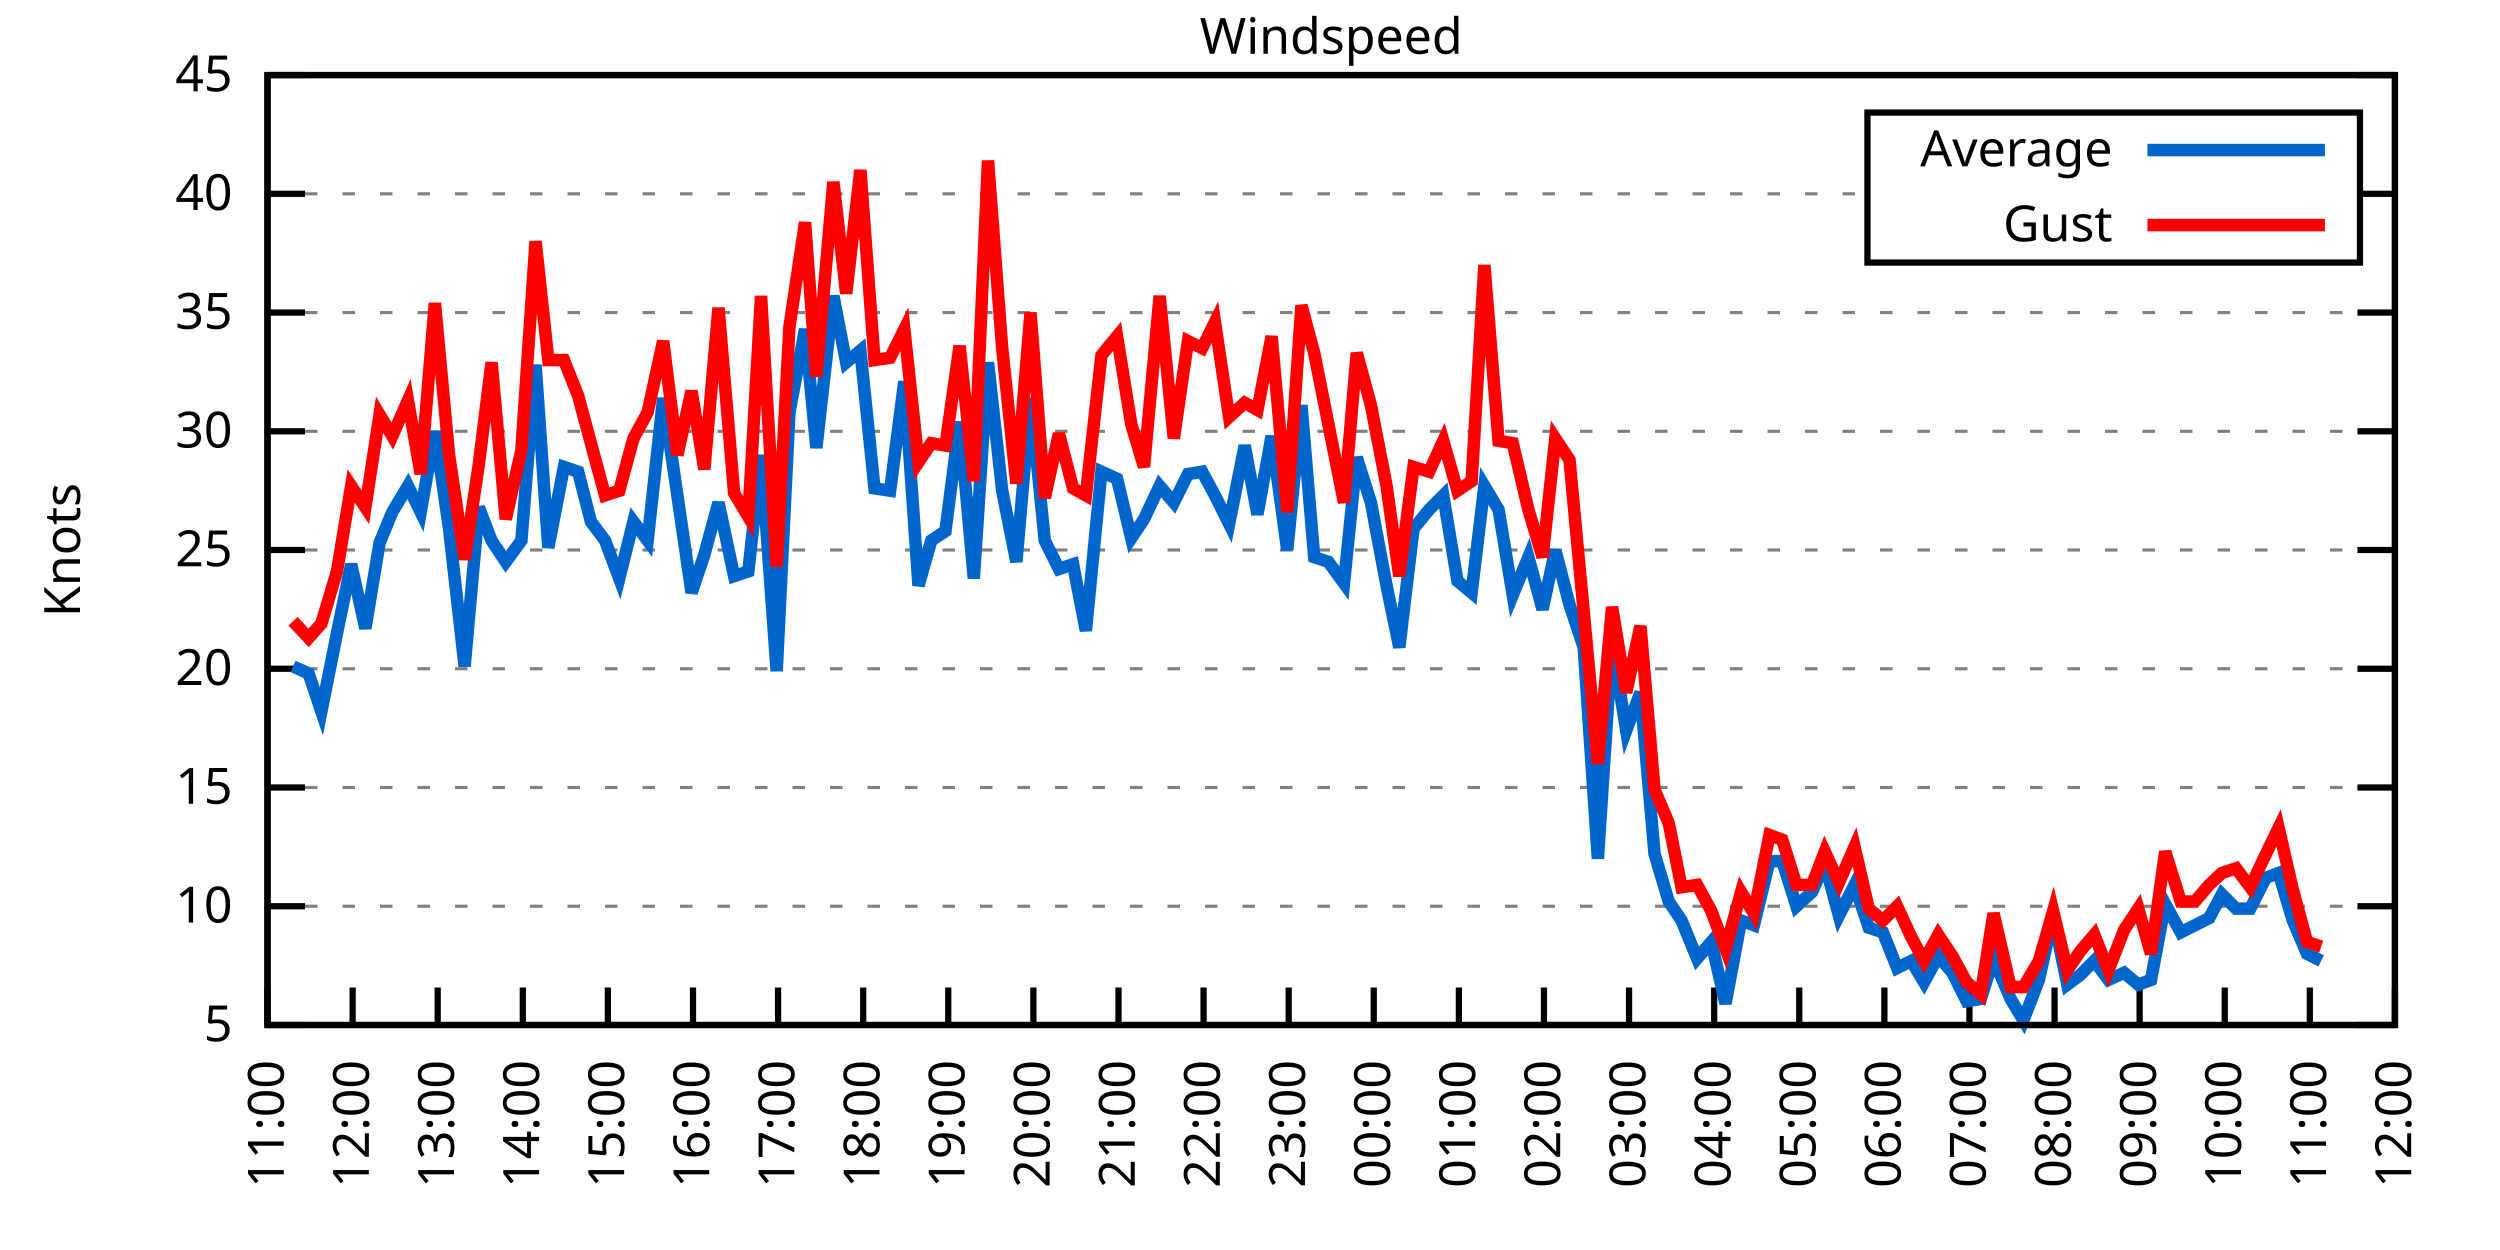
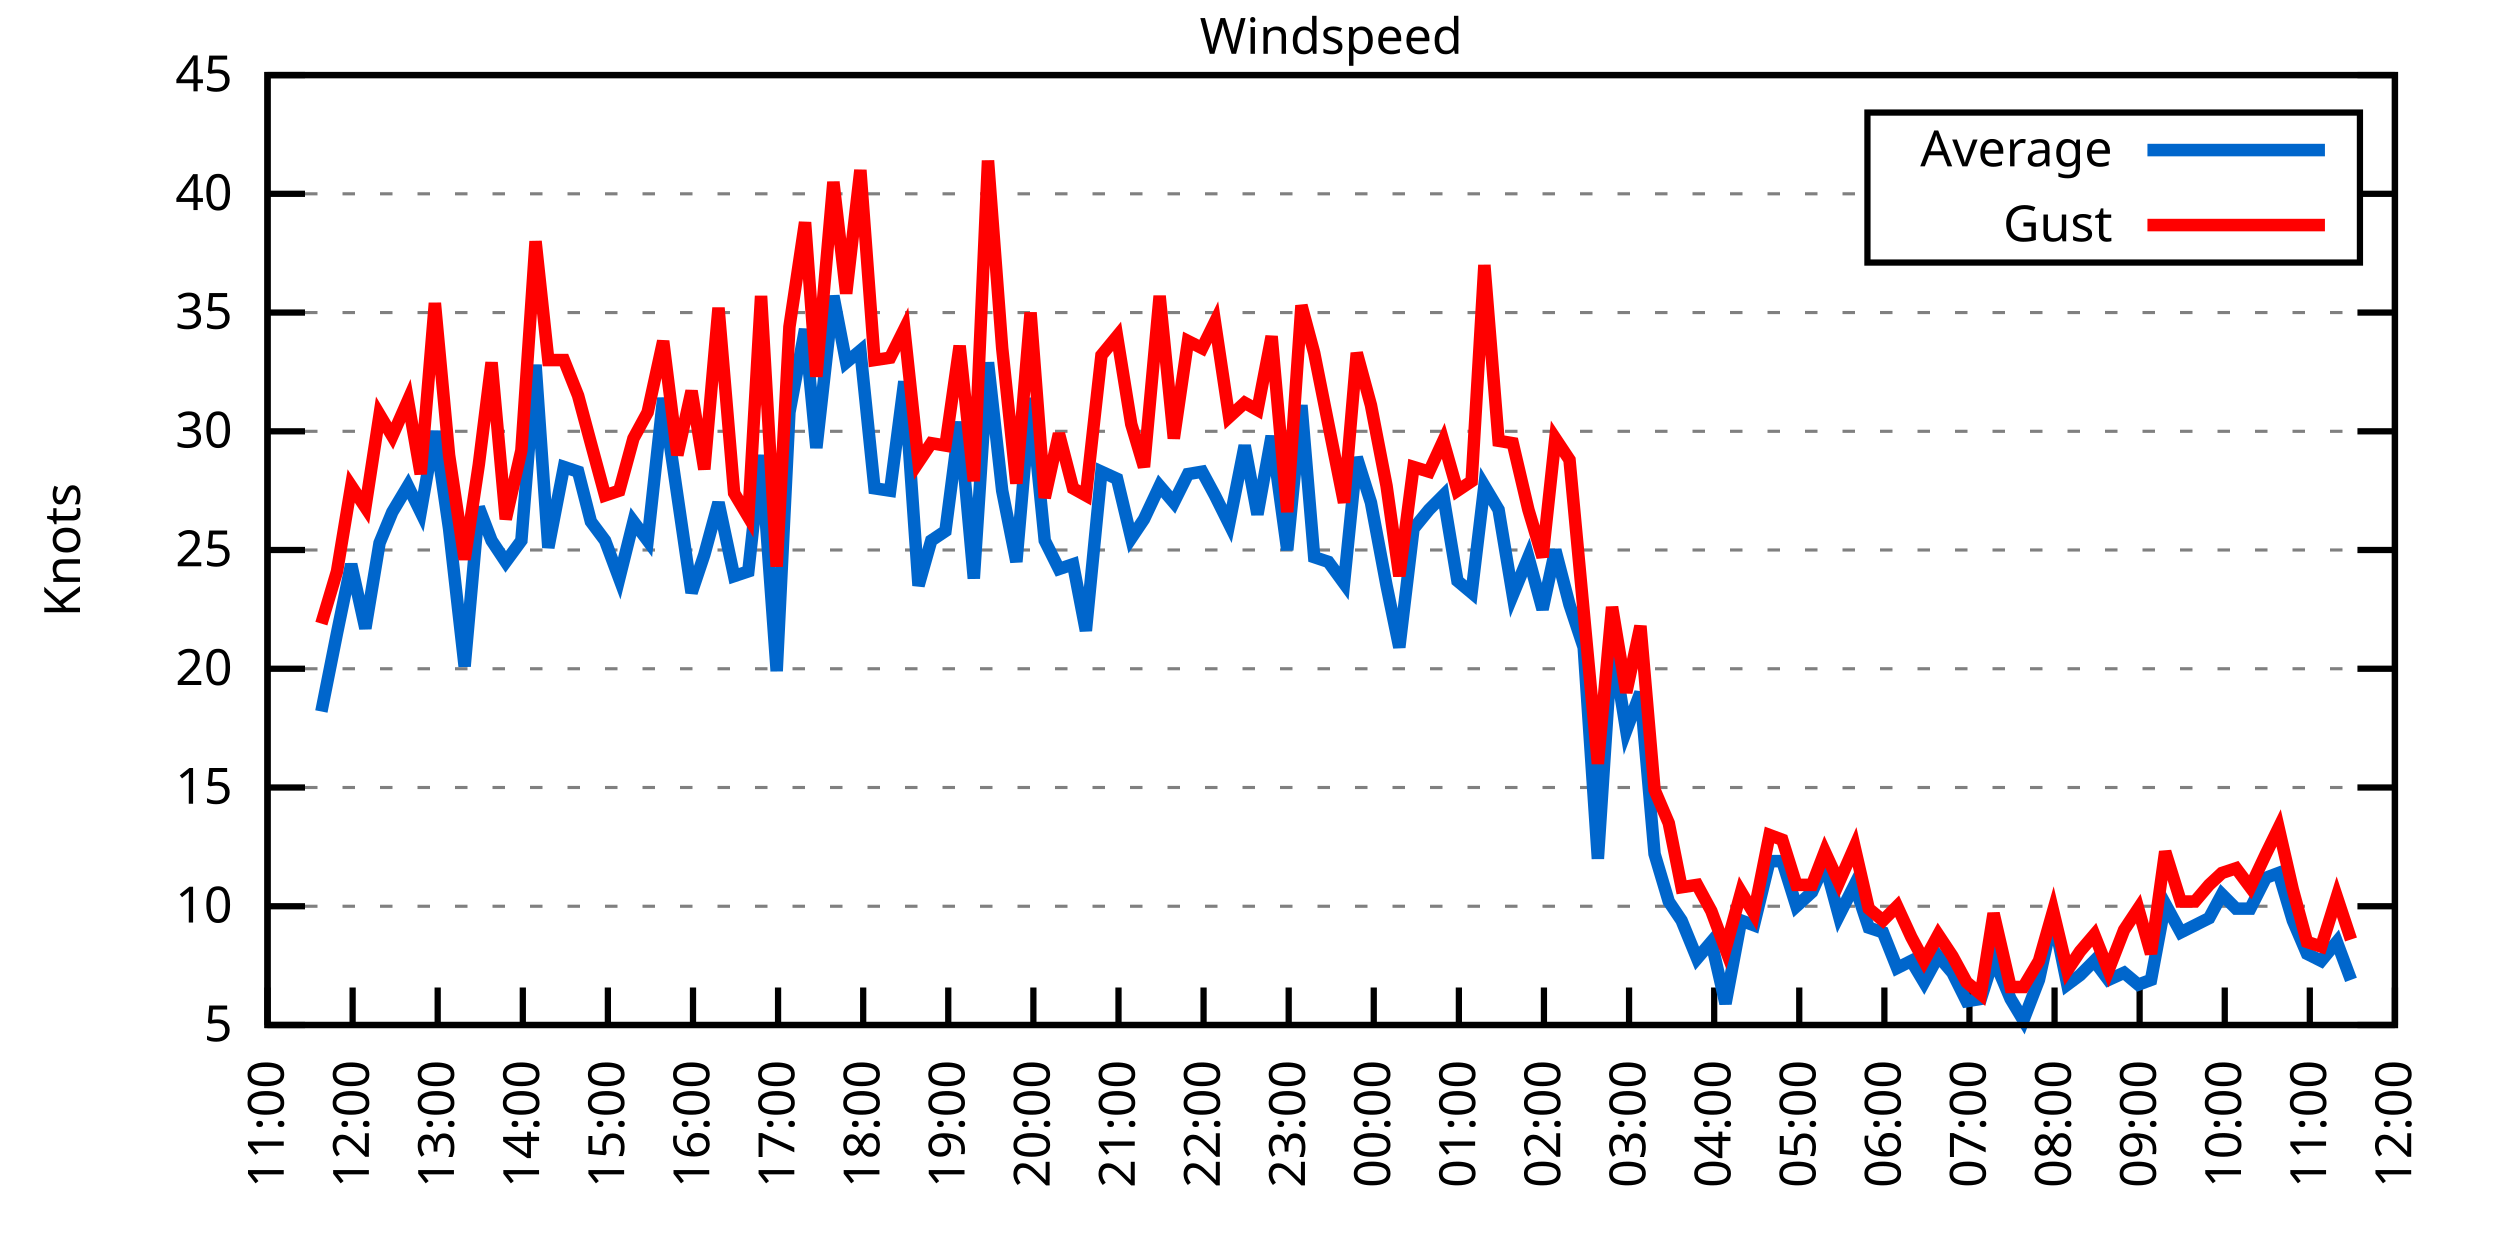
<svg xmlns="http://www.w3.org/2000/svg" xmlns:xlink="http://www.w3.org/1999/xlink" width="400" height="200" viewBox="0 0 400 200">
  <g id="gnuplot_canvas">
    <rect x="0" y="0" width="400" height="200" fill="none" />
    <defs>
      <circle id="gpDot" r="0.5" stroke-width="0.5" stroke="currentColor" />
      <path id="gpPt0" stroke-width="0.333" stroke="currentColor" d="M-1,0 h2 M0,-1 v2" />
      <path id="gpPt1" stroke-width="0.333" stroke="currentColor" d="M-1,-1 L1,1 M1,-1 L-1,1" />
      <path id="gpPt2" stroke-width="0.333" stroke="currentColor" d="M-1,0 L1,0 M0,-1 L0,1 M-1,-1 L1,1 M-1,1 L1,-1" />
      <rect id="gpPt3" stroke-width="0.333" stroke="currentColor" x="-1" y="-1" width="2" height="2" />
      <rect id="gpPt4" stroke-width="0.333" stroke="currentColor" fill="currentColor" x="-1" y="-1" width="2" height="2" />
      <circle id="gpPt5" stroke-width="0.333" stroke="currentColor" cx="0" cy="0" r="1" />
      <use xlink:href="#gpPt5" id="gpPt6" fill="currentColor" stroke="none" />
      <path id="gpPt7" stroke-width="0.333" stroke="currentColor" d="M0,-1.33 L-1.33,0.67 L1.33,0.67 z" />
      <use xlink:href="#gpPt7" id="gpPt8" fill="currentColor" stroke="none" />
      <use xlink:href="#gpPt7" id="gpPt9" stroke="currentColor" transform="rotate(180)" />
      <use xlink:href="#gpPt9" id="gpPt10" fill="currentColor" stroke="none" />
      <use xlink:href="#gpPt3" id="gpPt11" stroke="currentColor" transform="rotate(45)" />
      <use xlink:href="#gpPt11" id="gpPt12" fill="currentColor" stroke="none" />
      <path id="gpPt13" stroke-width="0.333" stroke="currentColor" d="M0,1.330 L1.265,0.411 L0.782,-1.067 L-0.782,-1.076 L-1.265,0.411 z" />
      <use xlink:href="#gpPt13" id="gpPt14" fill="currentColor" stroke="none" />
      <filter id="textbox" filterUnits="objectBoundingBox" x="0" y="0" height="1" width="1">
        <feFlood flood-color="white" flood-opacity="1" result="bgnd" />
        <feComposite in="SourceGraphic" in2="bgnd" operator="atop" />
      </filter>
      <filter id="greybox" filterUnits="objectBoundingBox" x="0" y="0" height="1" width="1">
        <feFlood flood-color="lightgrey" flood-opacity="1" result="grey" />
        <feComposite in="SourceGraphic" in2="grey" operator="atop" />
      </filter>
    </defs>
    <g fill="none" color="white" stroke="currentColor" stroke-width="1.00" stroke-linecap="butt" stroke-linejoin="miter">
</g>
    <g fill="none" color="black" stroke="currentColor" stroke-width="1.00" stroke-linecap="butt" stroke-linejoin="miter">
      <g stroke="none" shape-rendering="crispEdges">
        <polygon fill="rgb(255, 255, 255)" points="42.80,164.00 383.18,164.00 383.18,12.02 42.80,12.02 " />
      </g>
    </g>
    <g fill="none" color="black" stroke="currentColor" stroke-width="1.00" stroke-linecap="butt" stroke-linejoin="miter">
</g>
    <g fill="none" color="black" stroke="black" stroke-width="0.50" stroke-linecap="butt" stroke-linejoin="miter">
</g>
    <g fill="none" color="gray" stroke="currentColor" stroke-width="0.50" stroke-linecap="butt" stroke-linejoin="miter">
      <path stroke="gray" stroke-dasharray="2,4" class="gridline" d="M42.80,164.00 L383.19,164.00  " />
    </g>
    <g fill="none" color="gray" stroke="gray" stroke-width="1.00" stroke-linecap="butt" stroke-linejoin="miter">
</g>
    <g fill="none" color="black" stroke="currentColor" stroke-width="1.00" stroke-linecap="butt" stroke-linejoin="miter">
      <path stroke="black" d="M42.80,164.00 L48.80,164.00 M383.19,164.00 L377.19,164.00  " />
      <g transform="translate(37.20,166.60)" stroke="none" fill="black" font-family="Sans" font-size="8.00" text-anchor="end">
        <text>
          <tspan font-family="Sans"> 5</tspan>
        </text>
      </g>
    </g>
    <g fill="none" color="black" stroke="currentColor" stroke-width="1.00" stroke-linecap="butt" stroke-linejoin="miter">
</g>
    <g fill="none" color="black" stroke="black" stroke-width="0.50" stroke-linecap="butt" stroke-linejoin="miter">
</g>
    <g fill="none" color="gray" stroke="currentColor" stroke-width="0.50" stroke-linecap="butt" stroke-linejoin="miter">
      <path stroke="gray" stroke-dasharray="2,4" class="gridline" d="M42.80,145.00 L383.19,145.00  " />
    </g>
    <g fill="none" color="gray" stroke="gray" stroke-width="1.00" stroke-linecap="butt" stroke-linejoin="miter">
</g>
    <g fill="none" color="black" stroke="currentColor" stroke-width="1.00" stroke-linecap="butt" stroke-linejoin="miter">
      <path stroke="black" d="M42.80,145.00 L48.80,145.00 M383.19,145.00 L377.19,145.00  " />
      <g transform="translate(37.20,147.60)" stroke="none" fill="black" font-family="Sans" font-size="8.00" text-anchor="end">
        <text>
          <tspan font-family="Sans"> 10</tspan>
        </text>
      </g>
    </g>
    <g fill="none" color="black" stroke="currentColor" stroke-width="1.00" stroke-linecap="butt" stroke-linejoin="miter">
</g>
    <g fill="none" color="black" stroke="black" stroke-width="0.50" stroke-linecap="butt" stroke-linejoin="miter">
</g>
    <g fill="none" color="gray" stroke="currentColor" stroke-width="0.50" stroke-linecap="butt" stroke-linejoin="miter">
      <path stroke="gray" stroke-dasharray="2,4" class="gridline" d="M42.80,126.00 L383.19,126.00  " />
    </g>
    <g fill="none" color="gray" stroke="gray" stroke-width="1.00" stroke-linecap="butt" stroke-linejoin="miter">
</g>
    <g fill="none" color="black" stroke="currentColor" stroke-width="1.00" stroke-linecap="butt" stroke-linejoin="miter">
      <path stroke="black" d="M42.80,126.00 L48.80,126.00 M383.19,126.00 L377.19,126.00  " />
      <g transform="translate(37.20,128.60)" stroke="none" fill="black" font-family="Sans" font-size="8.00" text-anchor="end">
        <text>
          <tspan font-family="Sans"> 15</tspan>
        </text>
      </g>
    </g>
    <g fill="none" color="black" stroke="currentColor" stroke-width="1.00" stroke-linecap="butt" stroke-linejoin="miter">
</g>
    <g fill="none" color="black" stroke="black" stroke-width="0.50" stroke-linecap="butt" stroke-linejoin="miter">
</g>
    <g fill="none" color="gray" stroke="currentColor" stroke-width="0.50" stroke-linecap="butt" stroke-linejoin="miter">
      <path stroke="gray" stroke-dasharray="2,4" class="gridline" d="M42.80,107.00 L383.19,107.00  " />
    </g>
    <g fill="none" color="gray" stroke="gray" stroke-width="1.00" stroke-linecap="butt" stroke-linejoin="miter">
</g>
    <g fill="none" color="black" stroke="currentColor" stroke-width="1.00" stroke-linecap="butt" stroke-linejoin="miter">
      <path stroke="black" d="M42.80,107.00 L48.80,107.00 M383.19,107.00 L377.19,107.00  " />
      <g transform="translate(37.20,109.60)" stroke="none" fill="black" font-family="Sans" font-size="8.00" text-anchor="end">
        <text>
          <tspan font-family="Sans"> 20</tspan>
        </text>
      </g>
    </g>
    <g fill="none" color="black" stroke="currentColor" stroke-width="1.00" stroke-linecap="butt" stroke-linejoin="miter">
</g>
    <g fill="none" color="black" stroke="black" stroke-width="0.50" stroke-linecap="butt" stroke-linejoin="miter">
</g>
    <g fill="none" color="gray" stroke="currentColor" stroke-width="0.50" stroke-linecap="butt" stroke-linejoin="miter">
      <path stroke="gray" stroke-dasharray="2,4" class="gridline" d="M42.80,88.00 L383.19,88.00  " />
    </g>
    <g fill="none" color="gray" stroke="gray" stroke-width="1.00" stroke-linecap="butt" stroke-linejoin="miter">
</g>
    <g fill="none" color="black" stroke="currentColor" stroke-width="1.00" stroke-linecap="butt" stroke-linejoin="miter">
      <path stroke="black" d="M42.80,88.00 L48.80,88.00 M383.19,88.00 L377.19,88.00  " />
      <g transform="translate(37.20,90.60)" stroke="none" fill="black" font-family="Sans" font-size="8.00" text-anchor="end">
        <text>
          <tspan font-family="Sans"> 25</tspan>
        </text>
      </g>
    </g>
    <g fill="none" color="black" stroke="currentColor" stroke-width="1.00" stroke-linecap="butt" stroke-linejoin="miter">
</g>
    <g fill="none" color="black" stroke="black" stroke-width="0.50" stroke-linecap="butt" stroke-linejoin="miter">
</g>
    <g fill="none" color="gray" stroke="currentColor" stroke-width="0.50" stroke-linecap="butt" stroke-linejoin="miter">
      <path stroke="gray" stroke-dasharray="2,4" class="gridline" d="M42.80,69.01 L383.19,69.01  " />
    </g>
    <g fill="none" color="gray" stroke="gray" stroke-width="1.00" stroke-linecap="butt" stroke-linejoin="miter">
</g>
    <g fill="none" color="black" stroke="currentColor" stroke-width="1.00" stroke-linecap="butt" stroke-linejoin="miter">
      <path stroke="black" d="M42.80,69.01 L48.80,69.01 M383.19,69.01 L377.19,69.01  " />
      <g transform="translate(37.20,71.61)" stroke="none" fill="black" font-family="Sans" font-size="8.00" text-anchor="end">
        <text>
          <tspan font-family="Sans"> 30</tspan>
        </text>
      </g>
    </g>
    <g fill="none" color="black" stroke="currentColor" stroke-width="1.00" stroke-linecap="butt" stroke-linejoin="miter">
</g>
    <g fill="none" color="black" stroke="black" stroke-width="0.50" stroke-linecap="butt" stroke-linejoin="miter">
</g>
    <g fill="none" color="gray" stroke="currentColor" stroke-width="0.50" stroke-linecap="butt" stroke-linejoin="miter">
      <path stroke="gray" stroke-dasharray="2,4" class="gridline" d="M42.80,50.01 L383.19,50.01  " />
    </g>
    <g fill="none" color="gray" stroke="gray" stroke-width="1.00" stroke-linecap="butt" stroke-linejoin="miter">
</g>
    <g fill="none" color="black" stroke="currentColor" stroke-width="1.00" stroke-linecap="butt" stroke-linejoin="miter">
      <path stroke="black" d="M42.80,50.01 L48.80,50.01 M383.19,50.01 L377.19,50.01  " />
      <g transform="translate(37.20,52.61)" stroke="none" fill="black" font-family="Sans" font-size="8.00" text-anchor="end">
        <text>
          <tspan font-family="Sans"> 35</tspan>
        </text>
      </g>
    </g>
    <g fill="none" color="black" stroke="currentColor" stroke-width="1.00" stroke-linecap="butt" stroke-linejoin="miter">
</g>
    <g fill="none" color="black" stroke="black" stroke-width="0.50" stroke-linecap="butt" stroke-linejoin="miter">
</g>
    <g fill="none" color="gray" stroke="currentColor" stroke-width="0.50" stroke-linecap="butt" stroke-linejoin="miter">
      <path stroke="gray" stroke-dasharray="2,4" class="gridline" d="M42.80,31.01 L298.79,31.01 M377.59,31.01 L383.19,31.01  " />
    </g>
    <g fill="none" color="gray" stroke="gray" stroke-width="1.00" stroke-linecap="butt" stroke-linejoin="miter">
</g>
    <g fill="none" color="black" stroke="currentColor" stroke-width="1.00" stroke-linecap="butt" stroke-linejoin="miter">
      <path stroke="black" d="M42.80,31.01 L48.80,31.01 M383.19,31.01 L377.19,31.01  " />
      <g transform="translate(37.20,33.61)" stroke="none" fill="black" font-family="Sans" font-size="8.00" text-anchor="end">
        <text>
          <tspan font-family="Sans"> 40</tspan>
        </text>
      </g>
    </g>
    <g fill="none" color="black" stroke="currentColor" stroke-width="1.00" stroke-linecap="butt" stroke-linejoin="miter">
</g>
    <g fill="none" color="black" stroke="black" stroke-width="0.50" stroke-linecap="butt" stroke-linejoin="miter">
</g>
    <g fill="none" color="gray" stroke="currentColor" stroke-width="0.50" stroke-linecap="butt" stroke-linejoin="miter">
      <path stroke="gray" stroke-dasharray="2,4" class="gridline" d="M42.80,12.01 L383.19,12.01  " />
    </g>
    <g fill="none" color="gray" stroke="gray" stroke-width="1.00" stroke-linecap="butt" stroke-linejoin="miter">
</g>
    <g fill="none" color="black" stroke="currentColor" stroke-width="1.00" stroke-linecap="butt" stroke-linejoin="miter">
      <path stroke="black" d="M42.80,12.01 L48.80,12.01 M383.19,12.01 L377.19,12.01  " />
      <g transform="translate(37.20,14.61)" stroke="none" fill="black" font-family="Sans" font-size="8.00" text-anchor="end">
        <text>
          <tspan font-family="Sans"> 45</tspan>
        </text>
      </g>
    </g>
    <g fill="none" color="black" stroke="currentColor" stroke-width="1.00" stroke-linecap="butt" stroke-linejoin="miter">
      <path stroke="black" d="M42.80,164.00 L42.80,158.00  " />
      <g transform="translate(45.40,169.60) rotate(270.00)" stroke="none" fill="black" font-family="Sans" font-size="8.00" text-anchor="end">
        <text>
          <tspan font-family="Sans">11:00</tspan>
        </text>
      </g>
    </g>
    <g fill="none" color="black" stroke="currentColor" stroke-width="1.00" stroke-linecap="butt" stroke-linejoin="miter">
      <path stroke="black" d="M56.42,164.00 L56.42,158.00  " />
      <g transform="translate(59.02,169.60) rotate(270.00)" stroke="none" fill="black" font-family="Sans" font-size="8.00" text-anchor="end">
        <text>
          <tspan font-family="Sans">12:00</tspan>
        </text>
      </g>
    </g>
    <g fill="none" color="black" stroke="currentColor" stroke-width="1.00" stroke-linecap="butt" stroke-linejoin="miter">
      <path stroke="black" d="M70.03,164.00 L70.03,158.00  " />
      <g transform="translate(72.63,169.60) rotate(270.00)" stroke="none" fill="black" font-family="Sans" font-size="8.00" text-anchor="end">
        <text>
          <tspan font-family="Sans">13:00</tspan>
        </text>
      </g>
    </g>
    <g fill="none" color="black" stroke="currentColor" stroke-width="1.00" stroke-linecap="butt" stroke-linejoin="miter">
      <path stroke="black" d="M83.65,164.00 L83.65,158.00  " />
      <g transform="translate(86.25,169.60) rotate(270.00)" stroke="none" fill="black" font-family="Sans" font-size="8.00" text-anchor="end">
        <text>
          <tspan font-family="Sans">14:00</tspan>
        </text>
      </g>
    </g>
    <g fill="none" color="black" stroke="currentColor" stroke-width="1.00" stroke-linecap="butt" stroke-linejoin="miter">
      <path stroke="black" d="M97.26,164.00 L97.26,158.00  " />
      <g transform="translate(99.86,169.60) rotate(270.00)" stroke="none" fill="black" font-family="Sans" font-size="8.00" text-anchor="end">
        <text>
          <tspan font-family="Sans">15:00</tspan>
        </text>
      </g>
    </g>
    <g fill="none" color="black" stroke="currentColor" stroke-width="1.00" stroke-linecap="butt" stroke-linejoin="miter">
      <path stroke="black" d="M110.88,164.00 L110.88,158.00  " />
      <g transform="translate(113.48,169.60) rotate(270.00)" stroke="none" fill="black" font-family="Sans" font-size="8.00" text-anchor="end">
        <text>
          <tspan font-family="Sans">16:00</tspan>
        </text>
      </g>
    </g>
    <g fill="none" color="black" stroke="currentColor" stroke-width="1.00" stroke-linecap="butt" stroke-linejoin="miter">
      <path stroke="black" d="M124.49,164.00 L124.49,158.00  " />
      <g transform="translate(127.09,169.60) rotate(270.00)" stroke="none" fill="black" font-family="Sans" font-size="8.00" text-anchor="end">
        <text>
          <tspan font-family="Sans">17:00</tspan>
        </text>
      </g>
    </g>
    <g fill="none" color="black" stroke="currentColor" stroke-width="1.00" stroke-linecap="butt" stroke-linejoin="miter">
      <path stroke="black" d="M138.11,164.00 L138.11,158.00  " />
      <g transform="translate(140.71,169.60) rotate(270.00)" stroke="none" fill="black" font-family="Sans" font-size="8.00" text-anchor="end">
        <text>
          <tspan font-family="Sans">18:00</tspan>
        </text>
      </g>
    </g>
    <g fill="none" color="black" stroke="currentColor" stroke-width="1.00" stroke-linecap="butt" stroke-linejoin="miter">
      <path stroke="black" d="M151.72,164.00 L151.72,158.00  " />
      <g transform="translate(154.32,169.60) rotate(270.00)" stroke="none" fill="black" font-family="Sans" font-size="8.00" text-anchor="end">
        <text>
          <tspan font-family="Sans">19:00</tspan>
        </text>
      </g>
    </g>
    <g fill="none" color="black" stroke="currentColor" stroke-width="1.00" stroke-linecap="butt" stroke-linejoin="miter">
      <path stroke="black" d="M165.34,164.00 L165.34,158.00  " />
      <g transform="translate(167.94,169.60) rotate(270.00)" stroke="none" fill="black" font-family="Sans" font-size="8.00" text-anchor="end">
        <text>
          <tspan font-family="Sans">20:00</tspan>
        </text>
      </g>
    </g>
    <g fill="none" color="black" stroke="currentColor" stroke-width="1.00" stroke-linecap="butt" stroke-linejoin="miter">
      <path stroke="black" d="M178.96,164.00 L178.96,158.00  " />
      <g transform="translate(181.56,169.60) rotate(270.00)" stroke="none" fill="black" font-family="Sans" font-size="8.00" text-anchor="end">
        <text>
          <tspan font-family="Sans">21:00</tspan>
        </text>
      </g>
    </g>
    <g fill="none" color="black" stroke="currentColor" stroke-width="1.00" stroke-linecap="butt" stroke-linejoin="miter">
      <path stroke="black" d="M192.57,164.00 L192.57,158.00  " />
      <g transform="translate(195.17,169.60) rotate(270.00)" stroke="none" fill="black" font-family="Sans" font-size="8.00" text-anchor="end">
        <text>
          <tspan font-family="Sans">22:00</tspan>
        </text>
      </g>
    </g>
    <g fill="none" color="black" stroke="currentColor" stroke-width="1.00" stroke-linecap="butt" stroke-linejoin="miter">
      <path stroke="black" d="M206.19,164.00 L206.19,158.00  " />
      <g transform="translate(208.79,169.60) rotate(270.00)" stroke="none" fill="black" font-family="Sans" font-size="8.00" text-anchor="end">
        <text>
          <tspan font-family="Sans">23:00</tspan>
        </text>
      </g>
    </g>
    <g fill="none" color="black" stroke="currentColor" stroke-width="1.00" stroke-linecap="butt" stroke-linejoin="miter">
      <path stroke="black" d="M219.80,164.00 L219.80,158.00  " />
      <g transform="translate(222.40,169.60) rotate(270.00)" stroke="none" fill="black" font-family="Sans" font-size="8.00" text-anchor="end">
        <text>
          <tspan font-family="Sans">00:00</tspan>
        </text>
      </g>
    </g>
    <g fill="none" color="black" stroke="currentColor" stroke-width="1.00" stroke-linecap="butt" stroke-linejoin="miter">
      <path stroke="black" d="M233.42,164.00 L233.42,158.00  " />
      <g transform="translate(236.02,169.60) rotate(270.00)" stroke="none" fill="black" font-family="Sans" font-size="8.00" text-anchor="end">
        <text>
          <tspan font-family="Sans">01:00</tspan>
        </text>
      </g>
    </g>
    <g fill="none" color="black" stroke="currentColor" stroke-width="1.00" stroke-linecap="butt" stroke-linejoin="miter">
      <path stroke="black" d="M247.03,164.00 L247.03,158.00  " />
      <g transform="translate(249.63,169.60) rotate(270.00)" stroke="none" fill="black" font-family="Sans" font-size="8.00" text-anchor="end">
        <text>
          <tspan font-family="Sans">02:00</tspan>
        </text>
      </g>
    </g>
    <g fill="none" color="black" stroke="currentColor" stroke-width="1.00" stroke-linecap="butt" stroke-linejoin="miter">
      <path stroke="black" d="M260.65,164.00 L260.65,158.00  " />
      <g transform="translate(263.25,169.60) rotate(270.00)" stroke="none" fill="black" font-family="Sans" font-size="8.00" text-anchor="end">
        <text>
          <tspan font-family="Sans">03:00</tspan>
        </text>
      </g>
    </g>
    <g fill="none" color="black" stroke="currentColor" stroke-width="1.00" stroke-linecap="butt" stroke-linejoin="miter">
      <path stroke="black" d="M274.27,164.00 L274.27,158.00  " />
      <g transform="translate(276.87,169.60) rotate(270.00)" stroke="none" fill="black" font-family="Sans" font-size="8.00" text-anchor="end">
        <text>
          <tspan font-family="Sans">04:00</tspan>
        </text>
      </g>
    </g>
    <g fill="none" color="black" stroke="currentColor" stroke-width="1.00" stroke-linecap="butt" stroke-linejoin="miter">
      <path stroke="black" d="M287.88,164.00 L287.88,158.00  " />
      <g transform="translate(290.48,169.60) rotate(270.00)" stroke="none" fill="black" font-family="Sans" font-size="8.00" text-anchor="end">
        <text>
          <tspan font-family="Sans">05:00</tspan>
        </text>
      </g>
    </g>
    <g fill="none" color="black" stroke="currentColor" stroke-width="1.00" stroke-linecap="butt" stroke-linejoin="miter">
      <path stroke="black" d="M301.50,164.00 L301.50,158.00  " />
      <g transform="translate(304.10,169.60) rotate(270.00)" stroke="none" fill="black" font-family="Sans" font-size="8.00" text-anchor="end">
        <text>
          <tspan font-family="Sans">06:00</tspan>
        </text>
      </g>
    </g>
    <g fill="none" color="black" stroke="currentColor" stroke-width="1.00" stroke-linecap="butt" stroke-linejoin="miter">
      <path stroke="black" d="M315.11,164.00 L315.11,158.00  " />
      <g transform="translate(317.71,169.60) rotate(270.00)" stroke="none" fill="black" font-family="Sans" font-size="8.00" text-anchor="end">
        <text>
          <tspan font-family="Sans">07:00</tspan>
        </text>
      </g>
    </g>
    <g fill="none" color="black" stroke="currentColor" stroke-width="1.00" stroke-linecap="butt" stroke-linejoin="miter">
      <path stroke="black" d="M328.73,164.00 L328.73,158.00  " />
      <g transform="translate(331.33,169.60) rotate(270.00)" stroke="none" fill="black" font-family="Sans" font-size="8.00" text-anchor="end">
        <text>
          <tspan font-family="Sans">08:00</tspan>
        </text>
      </g>
    </g>
    <g fill="none" color="black" stroke="currentColor" stroke-width="1.00" stroke-linecap="butt" stroke-linejoin="miter">
      <path stroke="black" d="M342.34,164.00 L342.34,158.00  " />
      <g transform="translate(344.94,169.60) rotate(270.00)" stroke="none" fill="black" font-family="Sans" font-size="8.00" text-anchor="end">
        <text>
          <tspan font-family="Sans">09:00</tspan>
        </text>
      </g>
    </g>
    <g fill="none" color="black" stroke="currentColor" stroke-width="1.00" stroke-linecap="butt" stroke-linejoin="miter">
      <path stroke="black" d="M355.96,164.00 L355.96,158.00  " />
      <g transform="translate(358.56,169.60) rotate(270.00)" stroke="none" fill="black" font-family="Sans" font-size="8.00" text-anchor="end">
        <text>
          <tspan font-family="Sans">10:00</tspan>
        </text>
      </g>
    </g>
    <g fill="none" color="black" stroke="currentColor" stroke-width="1.00" stroke-linecap="butt" stroke-linejoin="miter">
      <path stroke="black" d="M369.57,164.00 L369.57,158.00  " />
      <g transform="translate(372.17,169.60) rotate(270.00)" stroke="none" fill="black" font-family="Sans" font-size="8.00" text-anchor="end">
        <text>
          <tspan font-family="Sans">11:00</tspan>
        </text>
      </g>
    </g>
    <g fill="none" color="black" stroke="currentColor" stroke-width="1.00" stroke-linecap="butt" stroke-linejoin="miter">
      <path stroke="black" d="M383.19,164.00 L383.19,158.00  " />
      <g transform="translate(385.79,169.60) rotate(270.00)" stroke="none" fill="black" font-family="Sans" font-size="8.00" text-anchor="end">
        <text>
          <tspan font-family="Sans">12:00</tspan>
        </text>
      </g>
    </g>
    <g fill="none" color="black" stroke="currentColor" stroke-width="1.00" stroke-linecap="butt" stroke-linejoin="miter">
</g>
    <g fill="none" color="black" stroke="currentColor" stroke-width="1.00" stroke-linecap="butt" stroke-linejoin="miter">
      <path stroke="black" d="M42.80,12.01 L42.80,164.00 L383.19,164.00 L383.19,12.01 L42.80,12.01 Z  " />
    </g>
    <g fill="none" color="black" stroke="currentColor" stroke-width="1.00" stroke-linecap="butt" stroke-linejoin="miter">
</g>
    <g fill="none" color="black" stroke="currentColor" stroke-width="1.00" stroke-linecap="butt" stroke-linejoin="miter">
      <path stroke="black" d="M298.79,42.01 L298.79,18.01 L377.59,18.01 L377.59,42.01 L298.79,42.01 Z  " />
    </g>
    <g id="Windspeed_plot_1">
      <g fill="none" color="white" stroke="black" stroke-width="2.00" stroke-linecap="butt" stroke-linejoin="miter">
</g>
      <g fill="none" color="black" stroke="currentColor" stroke-width="2.00" stroke-linecap="butt" stroke-linejoin="miter">
        <g transform="translate(337.99,26.61)" stroke="none" fill="black" font-family="Sans" font-size="8.00" text-anchor="end">
          <text>
            <tspan font-family="Sans">Average</tspan>
          </text>
        </g>
      </g>
      <g fill="none" color="black" stroke="currentColor" stroke-width="2.00" stroke-linecap="butt" stroke-linejoin="miter">
-         <path stroke="rgb(  0, 102, 204)" d="M343.59,24.01 L371.99,24.01 M46.88,106.62 L49.38,107.76 L51.42,113.84 L53.92,101.30 L56.19,90.28 L58.46,100.54   L60.73,86.87 L62.77,81.93 L65.27,77.75 L67.31,81.93 L69.58,69.01 L71.85,84.59 L74.34,106.62 L76.61,81.17   L78.65,86.49 L80.92,89.90 L83.42,86.49 L85.69,58.37 L87.73,87.63 L90.23,74.71 L92.50,75.47 L94.54,83.45   L96.81,86.49 L99.08,92.56 L101.35,83.45 L103.62,86.49 L106.11,63.69 L108.38,79.27 L110.65,94.84 L112.69,88.76   L114.96,80.41 L117.46,92.18 L119.73,91.42 L121.77,72.81 L124.27,107.38 L126.31,65.97 L128.81,52.67 L130.62,71.67   L133.34,47.35 L135.39,57.99 L137.66,56.09 L139.92,78.13 L142.42,78.51 L144.69,61.03 L146.96,93.70 L149.00,86.49   L151.27,84.97 L153.54,67.49 L155.81,92.56 L158.08,57.99 L160.35,78.51 L162.62,89.90 L164.89,63.69 L167.16,86.49   L169.43,91.04 L171.69,90.28 L173.74,100.92 L176.23,75.47 L178.73,76.61 L181.00,86.11 L183.04,83.07 L185.54,77.75   L187.81,80.41 L190.08,75.85 L192.34,75.47 L194.39,79.27 L196.66,83.83 L199.15,71.29 L201.19,82.31 L203.46,69.77   L205.96,88.00 L208.23,64.83 L210.27,89.14 L212.54,89.90 L215.04,93.32 L217.08,73.19 L219.35,80.41 L221.85,93.70   L223.89,103.58 L226.16,84.59 L228.65,81.55 L230.92,79.27 L233.19,92.94 L235.46,94.84 L237.50,77.75 L239.77,81.55   L242.04,95.22 L244.54,89.14 L246.81,97.50 L248.85,88.00 L251.12,96.74 L253.39,103.58 L255.66,137.40 L257.93,102.82   L260.20,116.88 L262.47,110.80 L264.73,136.64 L267.00,144.24 L269.05,147.28 L271.54,153.36 L273.81,150.70 L276.08,160.58   L278.58,147.28 L280.62,148.04 L283.12,137.78 L285.16,137.78 L287.43,145.00 L289.92,142.72 L291.97,138.16 L294.23,146.52   L296.73,141.58 L299.00,148.42 L301.27,149.18 L303.54,154.88 L305.81,153.74 L307.85,157.16 L310.12,152.98 L312.39,155.64   L314.66,160.20 L316.93,159.82 L318.97,153.36 L321.69,159.82 L323.74,163.24 L326.23,156.78 L328.50,146.52 L330.77,157.54   L332.81,156.02 L335.08,153.74 L337.35,156.78 L339.85,155.64 L342.12,157.54 L344.16,156.78 L346.43,144.62 L348.92,149.18   L351.19,148.04 L353.46,146.90 L355.50,143.10 L357.77,145.38 L360.04,145.38 L362.54,140.44 L364.58,139.68 L366.85,147.28   L369.12,152.60 L371.39,153.74  " />
+         <path stroke="rgb(  0, 102, 204)" d="M343.59,24.01 L371.99,24.01 M51.42,113.84 L53.92,101.30 L56.19,90.28 L58.46,100.54 L60.73,86.87 L62.77,81.93   L65.27,77.75 L67.31,81.93 L69.58,69.01 L71.85,84.59 L74.34,106.62 L76.61,81.17 L78.65,86.49 L80.92,89.90   L83.42,86.49 L85.69,58.37 L87.73,87.63 L90.23,74.71 L92.50,75.47 L94.54,83.45 L96.81,86.49 L99.08,92.56   L101.35,83.45 L103.62,86.49 L106.11,63.69 L108.38,79.27 L110.65,94.84 L112.69,88.76 L114.96,80.41 L117.46,92.18   L119.73,91.42 L121.77,72.81 L124.27,107.38 L126.31,65.97 L128.81,52.67 L130.62,71.67 L133.34,47.35 L135.39,57.99   L137.66,56.09 L139.92,78.13 L142.42,78.51 L144.69,61.03 L146.96,93.70 L149.00,86.49 L151.27,84.97 L153.54,67.49   L155.81,92.56 L158.08,57.99 L160.35,78.51 L162.62,89.90 L164.89,63.69 L167.16,86.49 L169.43,91.04 L171.69,90.28   L173.74,100.92 L176.23,75.47 L178.73,76.61 L181.00,86.11 L183.04,83.07 L185.54,77.75 L187.81,80.41 L190.08,75.85   L192.34,75.47 L194.39,79.27 L196.66,83.83 L199.15,71.29 L201.19,82.31 L203.46,69.77 L205.96,88.00 L208.23,64.83   L210.27,89.14 L212.54,89.90 L215.04,93.32 L217.08,73.19 L219.35,80.41 L221.85,93.70 L223.89,103.58 L226.16,84.59   L228.65,81.55 L230.92,79.27 L233.19,92.94 L235.46,94.84 L237.50,77.75 L239.77,81.55 L242.04,95.22 L244.54,89.14   L246.81,97.50 L248.85,88.00 L251.12,96.74 L253.39,103.58 L255.66,137.40 L257.93,102.82 L260.20,116.88 L262.47,110.80   L264.73,136.64 L267.00,144.24 L269.05,147.28 L271.54,153.36 L273.81,150.70 L276.08,160.58 L278.58,147.28 L280.62,148.04   L283.12,137.78 L285.16,137.78 L287.43,145.00 L289.92,142.72 L291.97,138.16 L294.23,146.52 L296.73,141.58 L299.00,148.42   L301.27,149.18 L303.54,154.88 L305.81,153.74 L307.85,157.16 L310.12,152.98 L312.39,155.64 L314.66,160.20 L316.93,159.82   L318.97,153.36 L321.69,159.82 L323.74,163.24 L326.23,156.78 L328.50,146.52 L330.77,157.54 L332.81,156.02 L335.08,153.74   L337.35,156.78 L339.85,155.64 L342.12,157.54 L344.16,156.78 L346.43,144.62 L348.92,149.18 L351.19,148.04 L353.46,146.90   L355.50,143.10 L357.77,145.38 L360.04,145.38 L362.54,140.44 L364.58,139.68 L366.85,147.28 L369.12,152.60 L371.39,153.74   L373.89,150.70 L376.16,156.78  " />
      </g>
    </g>
    <g id="Windspeed_plot_2">
      <g fill="none" color="black" stroke="currentColor" stroke-width="2.00" stroke-linecap="butt" stroke-linejoin="miter">
        <g transform="translate(337.99,38.61)" stroke="none" fill="black" font-family="Sans" font-size="8.00" text-anchor="end">
          <text>
            <tspan font-family="Sans">Gust</tspan>
          </text>
        </g>
      </g>
      <g fill="none" color="black" stroke="currentColor" stroke-width="2.00" stroke-linecap="butt" stroke-linejoin="miter">
-         <path stroke="rgb(255,   0,   0)" d="M343.59,36.01 L371.99,36.01 M46.88,99.40 L49.38,102.06 L51.42,99.78 L53.92,91.42 L56.19,77.75 L58.46,81.17   L60.73,66.35 L62.77,69.77 L65.27,64.07 L67.31,75.85 L69.58,48.49 L71.85,72.81 L74.34,89.52 L76.61,74.33   L78.65,57.99 L80.92,83.07 L83.42,72.05 L85.69,38.61 L87.73,57.61 L90.23,57.61 L92.50,63.31 L94.54,70.91   L96.81,79.27 L99.08,78.51 L101.35,70.15 L103.62,65.97 L106.11,54.57 L108.38,72.81 L110.65,62.55 L112.69,75.09   L114.96,49.25 L117.46,78.89 L119.73,82.69 L121.77,47.35 L124.27,90.66 L126.31,52.29 L128.81,35.57 L130.62,60.27   L133.34,29.11 L135.39,46.97 L137.66,27.21 L139.92,57.61 L142.42,57.23 L144.69,52.67 L146.96,73.95 L149.00,70.91   L151.27,71.29 L153.54,55.33 L155.81,76.99 L158.08,25.69 L160.35,55.71 L162.62,77.37 L164.89,50.01 L167.16,79.65   L169.43,69.39 L171.69,78.13 L173.74,79.27 L176.23,56.85 L178.73,53.81 L181.00,67.87 L183.04,74.71 L185.54,47.35   L187.81,70.15 L190.08,54.57 L192.34,55.71 L194.39,51.53 L196.66,66.73 L199.15,64.45 L201.19,65.59 L203.46,53.81   L205.96,81.93 L208.23,48.87 L210.27,56.47 L212.54,67.87 L215.04,80.41 L217.08,56.47 L219.35,64.83 L221.85,77.75   L223.89,92.18 L226.16,74.71 L228.65,75.47 L230.92,70.53 L233.19,78.51 L235.46,76.99 L237.50,42.41 L239.77,70.53   L242.04,70.91 L244.54,81.55 L246.81,89.14 L248.85,70.15 L251.12,73.57 L253.39,97.88 L255.66,122.20 L257.93,97.12   L260.20,110.80 L262.47,100.16 L264.73,126.38 L267.00,131.70 L269.05,141.96 L271.54,141.58 L273.81,145.76 L276.08,151.84   L278.58,142.72 L280.62,146.14 L283.12,133.60 L285.16,134.36 L287.43,141.58 L289.92,141.58 L291.97,136.26 L294.23,141.20   L296.73,135.50 L299.00,145.38 L301.27,147.28 L303.54,145.00 L305.81,149.94 L307.85,153.74 L310.12,149.56 L312.39,152.98   L314.66,157.16 L316.93,159.06 L318.97,146.14 L321.69,157.92 L323.74,157.92 L326.23,153.74 L328.50,145.76 L330.77,155.26   L332.81,152.22 L335.08,149.56 L337.35,155.26 L339.85,148.80 L342.12,145.38 L344.16,152.60 L346.43,136.26 L348.92,144.24   L351.19,144.24 L353.46,141.58 L355.50,139.68 L357.77,138.92 L360.04,141.96 L362.54,136.64 L364.58,132.46 L366.85,142.34   L369.12,150.70 L371.39,151.46  " />
+         <path stroke="rgb(255,   0,   0)" d="M343.59,36.01 L371.99,36.01 M51.42,99.78 L53.92,91.42 L56.19,77.75 L58.46,81.17 L60.73,66.35 L62.77,69.77   L65.27,64.07 L67.31,75.85 L69.58,48.49 L71.85,72.81 L74.34,89.52 L76.61,74.33 L78.65,57.99 L80.92,83.07   L83.42,72.05 L85.69,38.61 L87.73,57.61 L90.23,57.61 L92.50,63.31 L94.54,70.91 L96.81,79.27 L99.08,78.51   L101.35,70.15 L103.62,65.97 L106.11,54.57 L108.38,72.81 L110.65,62.55 L112.69,75.09 L114.96,49.25 L117.46,78.89   L119.73,82.69 L121.77,47.35 L124.27,90.66 L126.31,52.29 L128.81,35.57 L130.62,60.27 L133.34,29.11 L135.39,46.97   L137.66,27.21 L139.92,57.61 L142.42,57.23 L144.69,52.67 L146.96,73.95 L149.00,70.91 L151.27,71.29 L153.54,55.33   L155.81,76.99 L158.08,25.69 L160.35,55.71 L162.62,77.37 L164.89,50.01 L167.16,79.65 L169.43,69.39 L171.69,78.13   L173.74,79.27 L176.23,56.85 L178.73,53.81 L181.00,67.87 L183.04,74.71 L185.54,47.35 L187.81,70.15 L190.08,54.57   L192.34,55.71 L194.39,51.53 L196.66,66.73 L199.15,64.45 L201.19,65.59 L203.46,53.81 L205.96,81.93 L208.23,48.87   L210.27,56.47 L212.54,67.87 L215.04,80.41 L217.08,56.47 L219.35,64.83 L221.85,77.75 L223.89,92.18 L226.16,74.71   L228.65,75.47 L230.92,70.53 L233.19,78.51 L235.46,76.99 L237.50,42.41 L239.77,70.53 L242.04,70.91 L244.54,81.55   L246.81,89.14 L248.85,70.15 L251.12,73.57 L253.39,97.88 L255.66,122.20 L257.93,97.12 L260.20,110.80 L262.47,100.16   L264.73,126.38 L267.00,131.70 L269.05,141.96 L271.54,141.58 L273.81,145.76 L276.08,151.84 L278.58,142.72 L280.62,146.14   L283.12,133.60 L285.16,134.36 L287.43,141.58 L289.92,141.58 L291.97,136.26 L294.23,141.20 L296.73,135.50 L299.00,145.38   L301.27,147.28 L303.54,145.00 L305.81,149.94 L307.85,153.74 L310.12,149.56 L312.39,152.98 L314.66,157.16 L316.93,159.06   L318.97,146.14 L321.69,157.92 L323.74,157.92 L326.23,153.74 L328.50,145.76 L330.77,155.26 L332.81,152.22 L335.08,149.56   L337.35,155.26 L339.85,148.80 L342.12,145.38 L344.16,152.60 L346.43,136.26 L348.92,144.24 L351.19,144.24 L353.46,141.58   L355.50,139.68 L357.77,138.92 L360.04,141.96 L362.54,136.64 L364.58,132.46 L366.85,142.34 L369.12,150.70 L371.39,151.46   L373.89,143.48 L376.16,150.32  " />
      </g>
    </g>
    <g fill="none" color="black" stroke="currentColor" stroke-width="2.00" stroke-linecap="butt" stroke-linejoin="miter">
</g>
    <g fill="none" color="black" stroke="black" stroke-width="1.00" stroke-linecap="butt" stroke-linejoin="miter">
</g>
    <g fill="none" color="black" stroke="currentColor" stroke-width="1.00" stroke-linecap="butt" stroke-linejoin="miter">
      <path stroke="black" d="M42.80,12.01 L42.80,164.00 L383.19,164.00 L383.19,12.01 L42.80,12.01 Z  " />
      <g transform="translate(12.80,88.01) rotate(270.00)" stroke="none" fill="black" font-family="Sans" font-size="8.00" text-anchor="middle">
        <text>
          <tspan font-family="Sans">Knots</tspan>
        </text>
      </g>
    </g>
    <g fill="none" color="black" stroke="currentColor" stroke-width="1.00" stroke-linecap="butt" stroke-linejoin="miter">
</g>
    <g fill="none" color="black" stroke="currentColor" stroke-width="1.00" stroke-linecap="butt" stroke-linejoin="miter">
      <g transform="translate(212.99,8.61)" stroke="none" fill="black" font-family="Sans" font-size="8.00" text-anchor="middle">
        <text>
          <tspan font-family="Sans">Windspeed</tspan>
        </text>
      </g>
    </g>
    <g fill="none" color="black" stroke="currentColor" stroke-width="1.00" stroke-linecap="butt" stroke-linejoin="miter">
</g>
  </g>
</svg>
